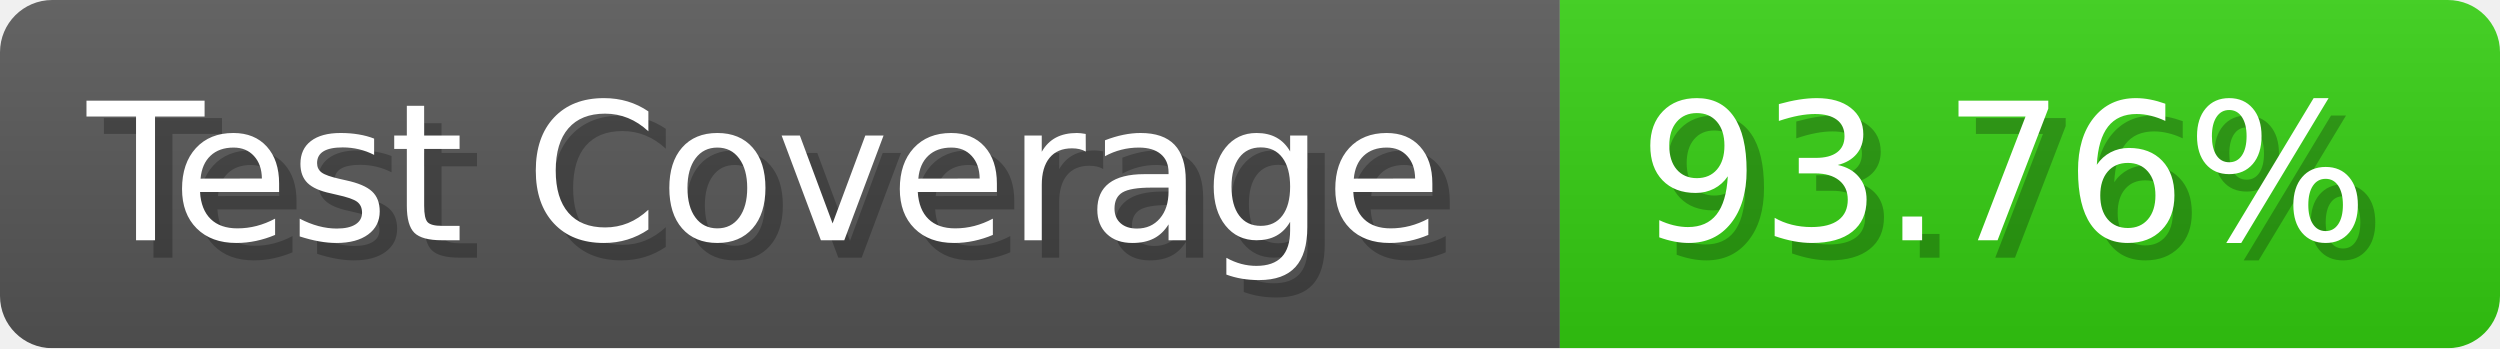
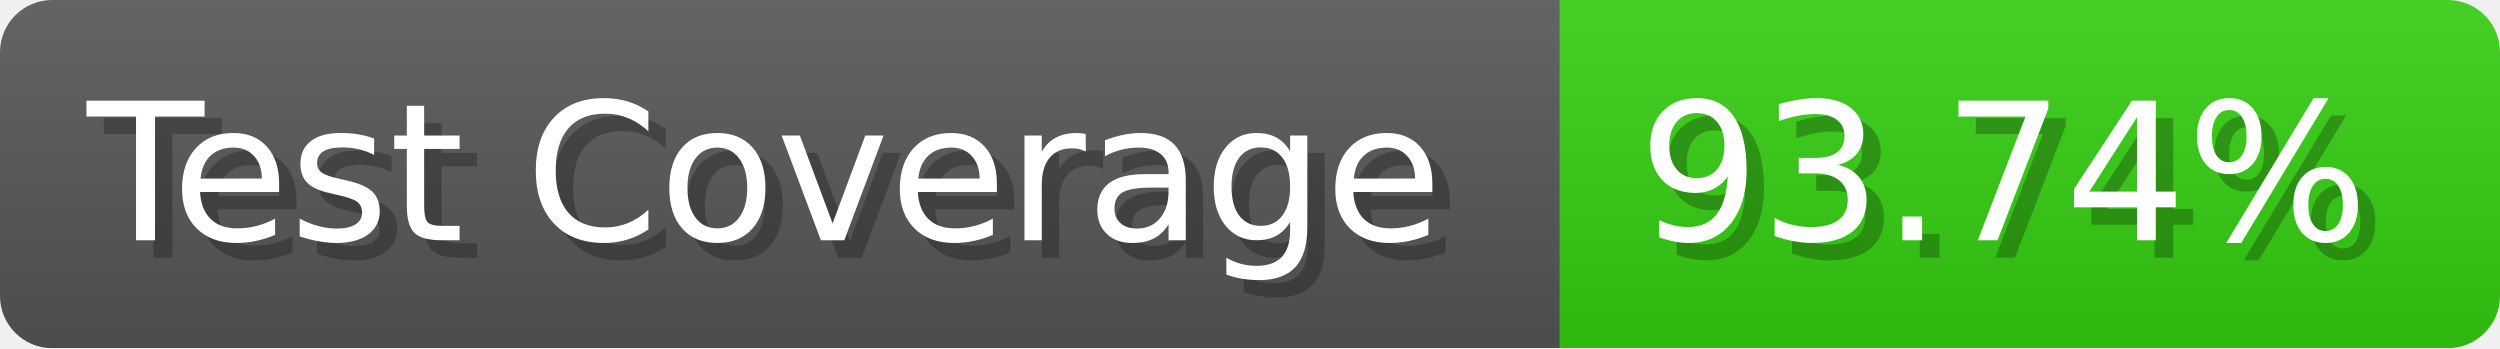
- <svg xmlns="http://www.w3.org/2000/svg" width="143.6" height="20" viewBox="0 0 1436 200" role="img" aria-label="Test Coverage: 93.76%">
+ <svg xmlns="http://www.w3.org/2000/svg" width="143.6" height="20" viewBox="0 0 1436 200" role="img" aria-label="Test Coverage: 93.74%">
  <linearGradient id="a" x2="0" y2="100%">
    <stop offset="0" stop-opacity=".1" stop-color="#EEE" />
    <stop offset="1" stop-opacity=".1" />
  </linearGradient>
  <mask id="m">
    <rect width="1436" height="200" rx="30" fill="#FFF" />
  </mask>
  <g mask="url(#m)">
    <rect width="896" height="200" fill="#555" />
    <rect width="540" height="200" fill="#3C1" x="896" />
    <rect width="1436" height="200" fill="url(#a)" />
  </g>
  <g aria-hidden="true" fill="#fff" text-anchor="start" font-family="Verdana,DejaVu Sans,sans-serif" font-size="110">
    <text x="60" y="148" textLength="796" fill="#000" opacity="0.25">Test Coverage</text>
    <text x="50" y="138" textLength="796">Test Coverage</text>
-     <text x="951" y="148" textLength="440" fill="#000" opacity="0.25">93.76%</text>
-     <text x="941" y="138" textLength="440">93.76%</text>
+     <text x="951" y="148" textLength="440" fill="#000" opacity="0.25">93.74%</text>
+     <text x="941" y="138" textLength="440">93.74%</text>
  </g>
</svg>
